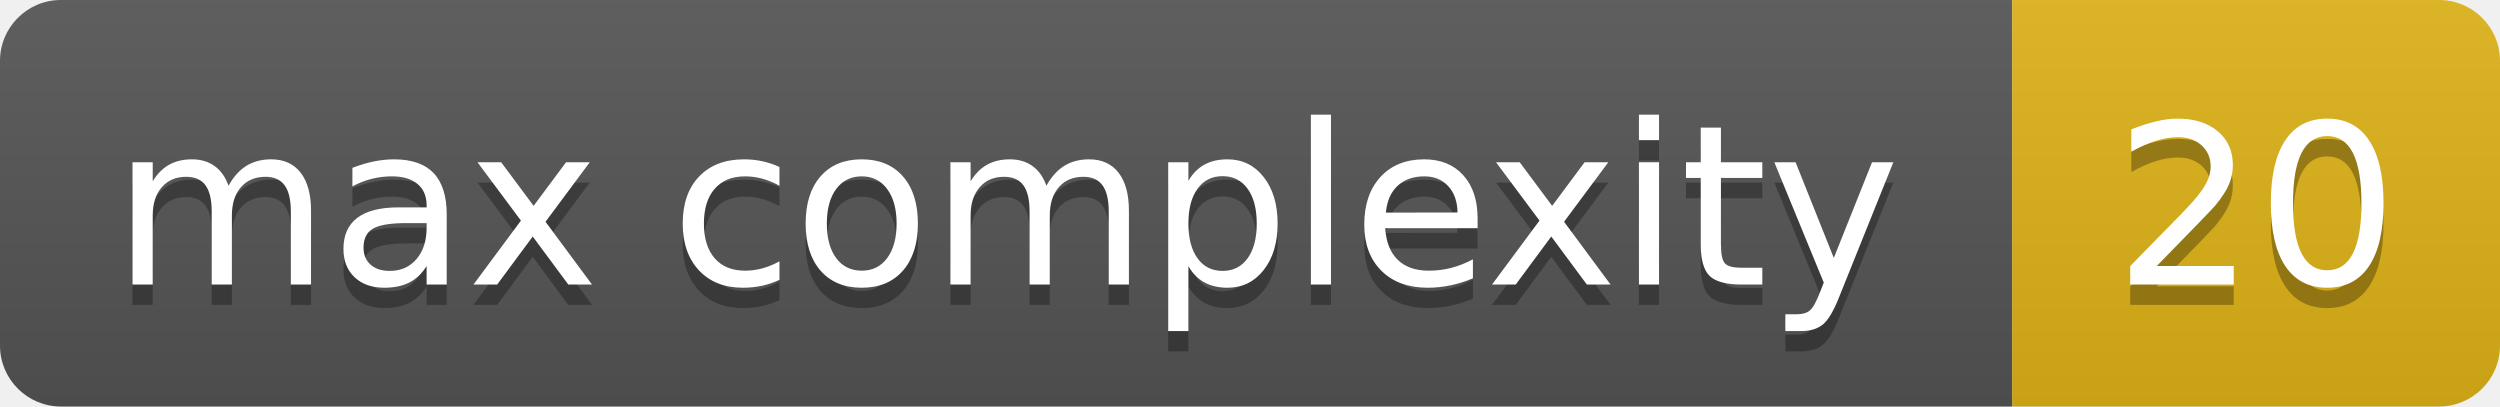
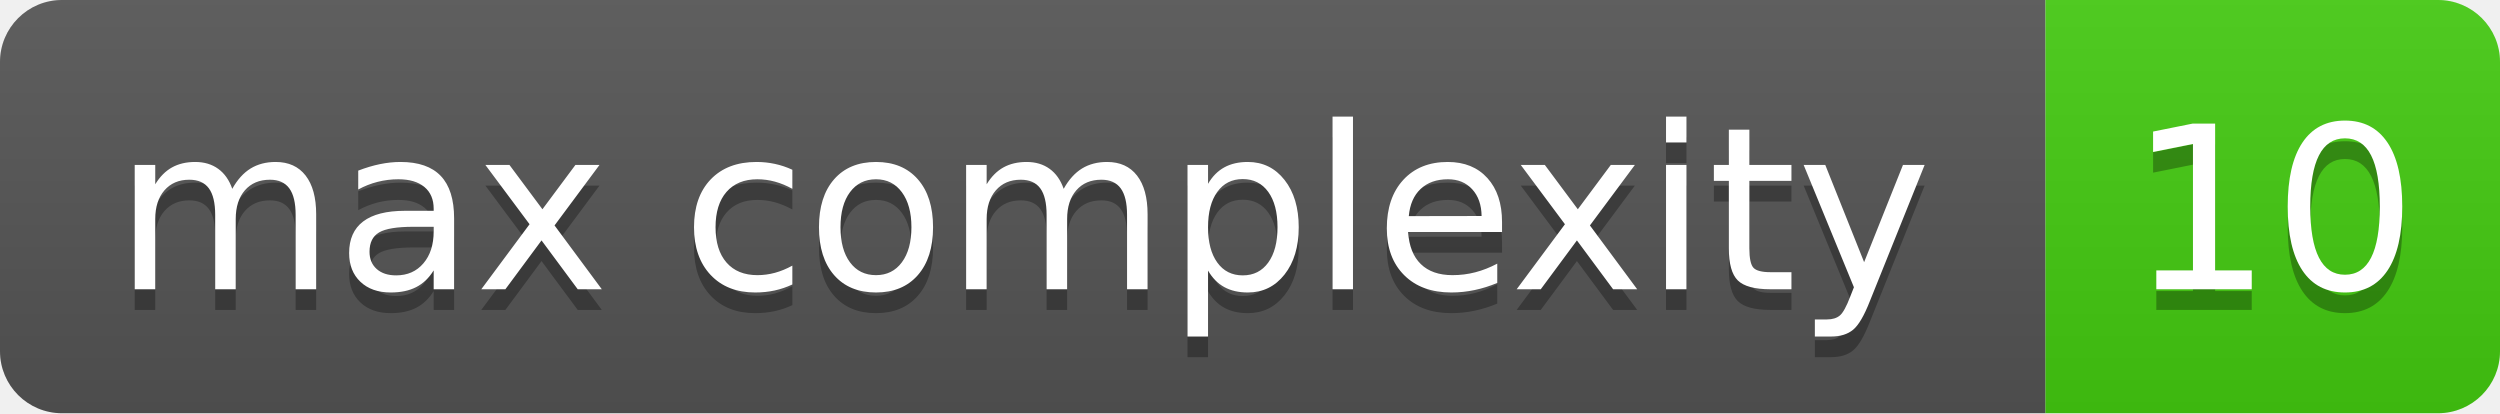
- <svg xmlns="http://www.w3.org/2000/svg" width="123" height="20" role="img" aria-label="max complexity: 20">
+ <svg xmlns="http://www.w3.org/2000/svg" width="121" height="20" role="img" aria-label="max complexity: 10">
  <linearGradient id="s" x2="0" y2="100%">
    <stop offset="0" stop-color="#bbb" stop-opacity=".1" />
    <stop offset="1" stop-opacity=".1" />
  </linearGradient>
  <clipPath id="r">
-     <rect x="0" width="123" height="20" fill="#fff" rx="3" />
+     <rect x="0" width="121" height="20" fill="#fff" rx="3" />
  </clipPath>
  <g clip-path="url(#r)">
    <rect x="0" width="99" height="20" fill="#555" />
-     <rect x="99" width="24" height="20" fill="#dfb317" />
-     <rect x="0" width="123" height="20" fill="url(#s)" />
+     <rect x="99" width="22" height="20" fill="#4c1" />
+     <rect x="0" width="121" height="20" fill="url(#s)" />
  </g>
  <g fill="#fff" text-anchor="middle" font-family="Verdana,Geneva,DejaVu Sans,sans-serif" text-rendering="geometricPrecision" font-size="110">
    <text x="495" y="150" transform="scale(.1)" textLength="890" aria-hidden="true" fill="#010101" fill-opacity=".3">max complexity</text>
    <text x="495" y="140" transform="scale(.1)" textLength="890">max complexity</text>
-     <text x="1110" y="150" transform="scale(.1)" textLength="140" aria-hidden="true" fill="#010101" fill-opacity=".3">20</text>
-     <text x="1110" y="140" transform="scale(.1)" textLength="140">20</text>
+     <text x="1100" y="150" transform="scale(.1)" textLength="120" aria-hidden="true" fill="#010101" fill-opacity=".3">10</text>
+     <text x="1100" y="140" transform="scale(.1)" textLength="120">10</text>
  </g>
</svg>
